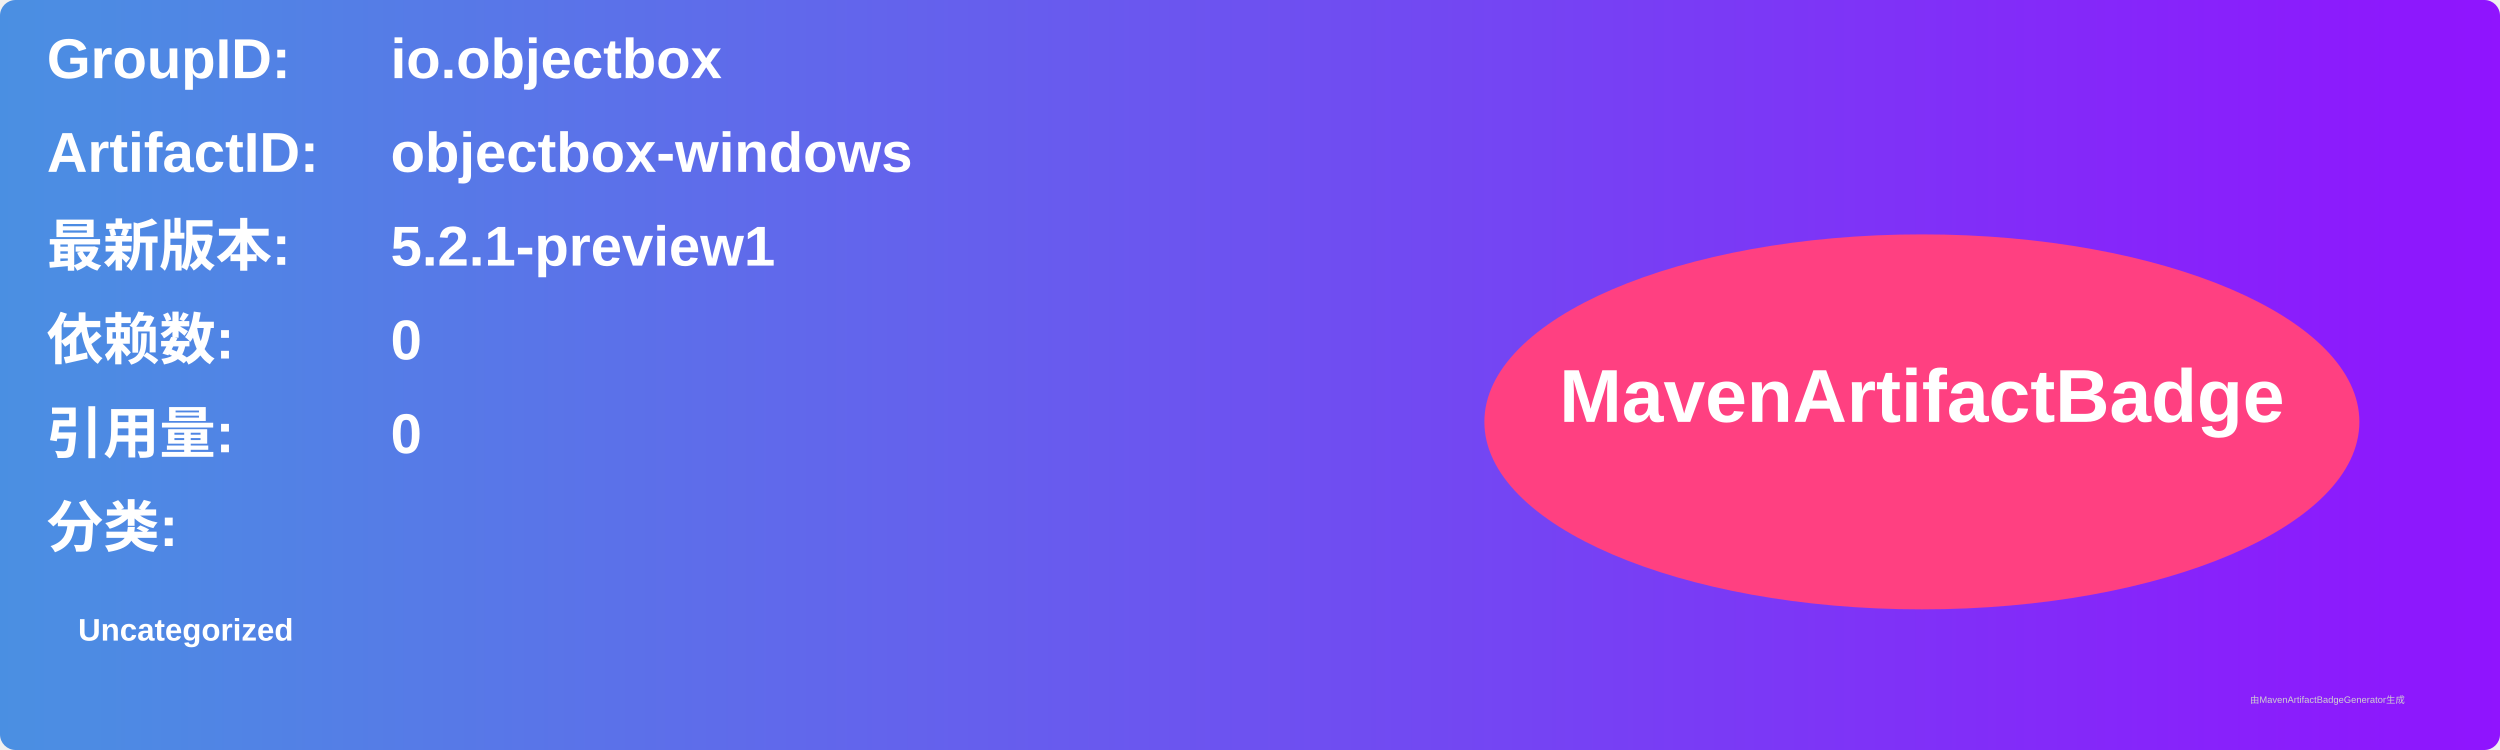
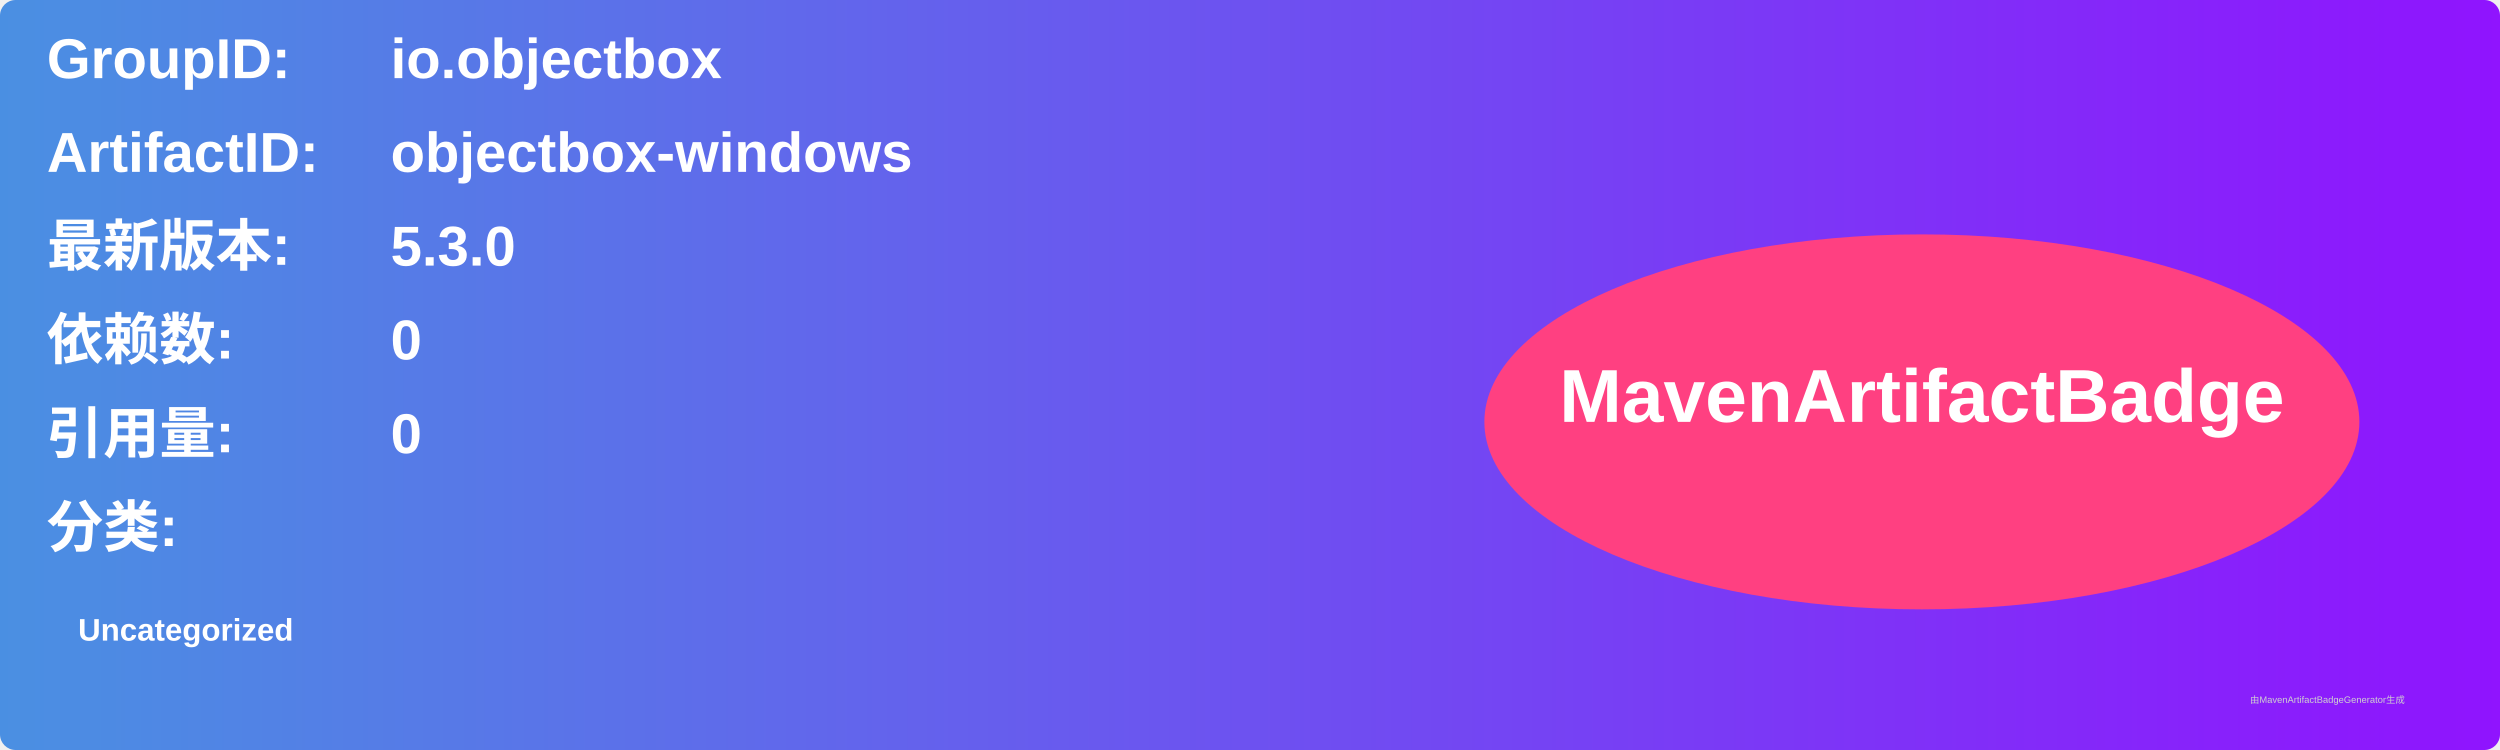
<svg xmlns="http://www.w3.org/2000/svg" width="800" height="240" viewBox="0 0 800 240">
  <linearGradient id="grad" x1="0%" y1="0%" x2="100%" y2="0%">
    <stop offset="0%" stop-color="#4a90e2" />
    <stop offset="100%" stop-color="#9013fe" />
  </linearGradient>
  <rect width="100%" height="100%" rx="5" ry="5" fill="url(#grad)" />
  <g transform="translate(15, 15)">
    <text x="0" y="10" font-family="Arial" font-size="18" fill="white" font-weight="bold" width="260">GroupID:</text>
    <text x="110" y="10" font-family="Arial" font-size="18" fill="white" font-weight="bold" width="460">io.objectbox</text>
    <text x="0" y="40" font-family="Arial" font-size="18" fill="white" font-weight="bold" width="260">ArtifactID:</text>
    <text x="110" y="40" font-family="Arial" font-size="18" fill="white" font-weight="bold" width="460">objectbox-windows</text>
    <text x="0" y="70" font-family="Arial" font-size="18" fill="white" font-weight="bold">最新版本:</text>
    <text x="110" y="70" font-family="Arial" font-size="18" fill="white" font-weight="bold">
-       <tspan font-weight="bold">5.2.1-preview1</tspan>
+       <tspan font-weight="bold">5.3.0</tspan>
    </text>
    <text x="0" y="100" font-family="Arial" font-size="18" fill="white" font-weight="bold">依赖数: </text>
    <text x="110" y="100" font-family="Arial" font-size="18" fill="white">
      <tspan font-weight="bold">0</tspan>
    </text>
    <text x="0" y="130" font-family="Arial" font-size="18" fill="white" font-weight="bold">引用量: </text>
    <text x="110" y="130" font-family="Arial" font-size="18" fill="white">
      <tspan font-weight="bold">0</tspan>
    </text>
    <text x="0" y="160" font-family="Arial" font-size="18" fill="white" font-weight="bold">分类:</text>
    <text x="10" y="190" font-family="Arial" font-size="10" fill="white">
      <tspan font-weight="bold">Uncategorized</tspan>
    </text>
    <ellipse cx="600" cy="120" rx="140" ry="60" fill="#ff4081" />
    <text x="600" y="120" text-anchor="middle" font-family="Arial" font-size="24" fill="white" font-weight="bold">MavenArtifactBadge</text>
  </g>
  <text x="720" y="225" font-family="Arial" font-size="3" fill="#d0d0d0">由MavenArtifactBadgeGenerator生成</text>
</svg>
